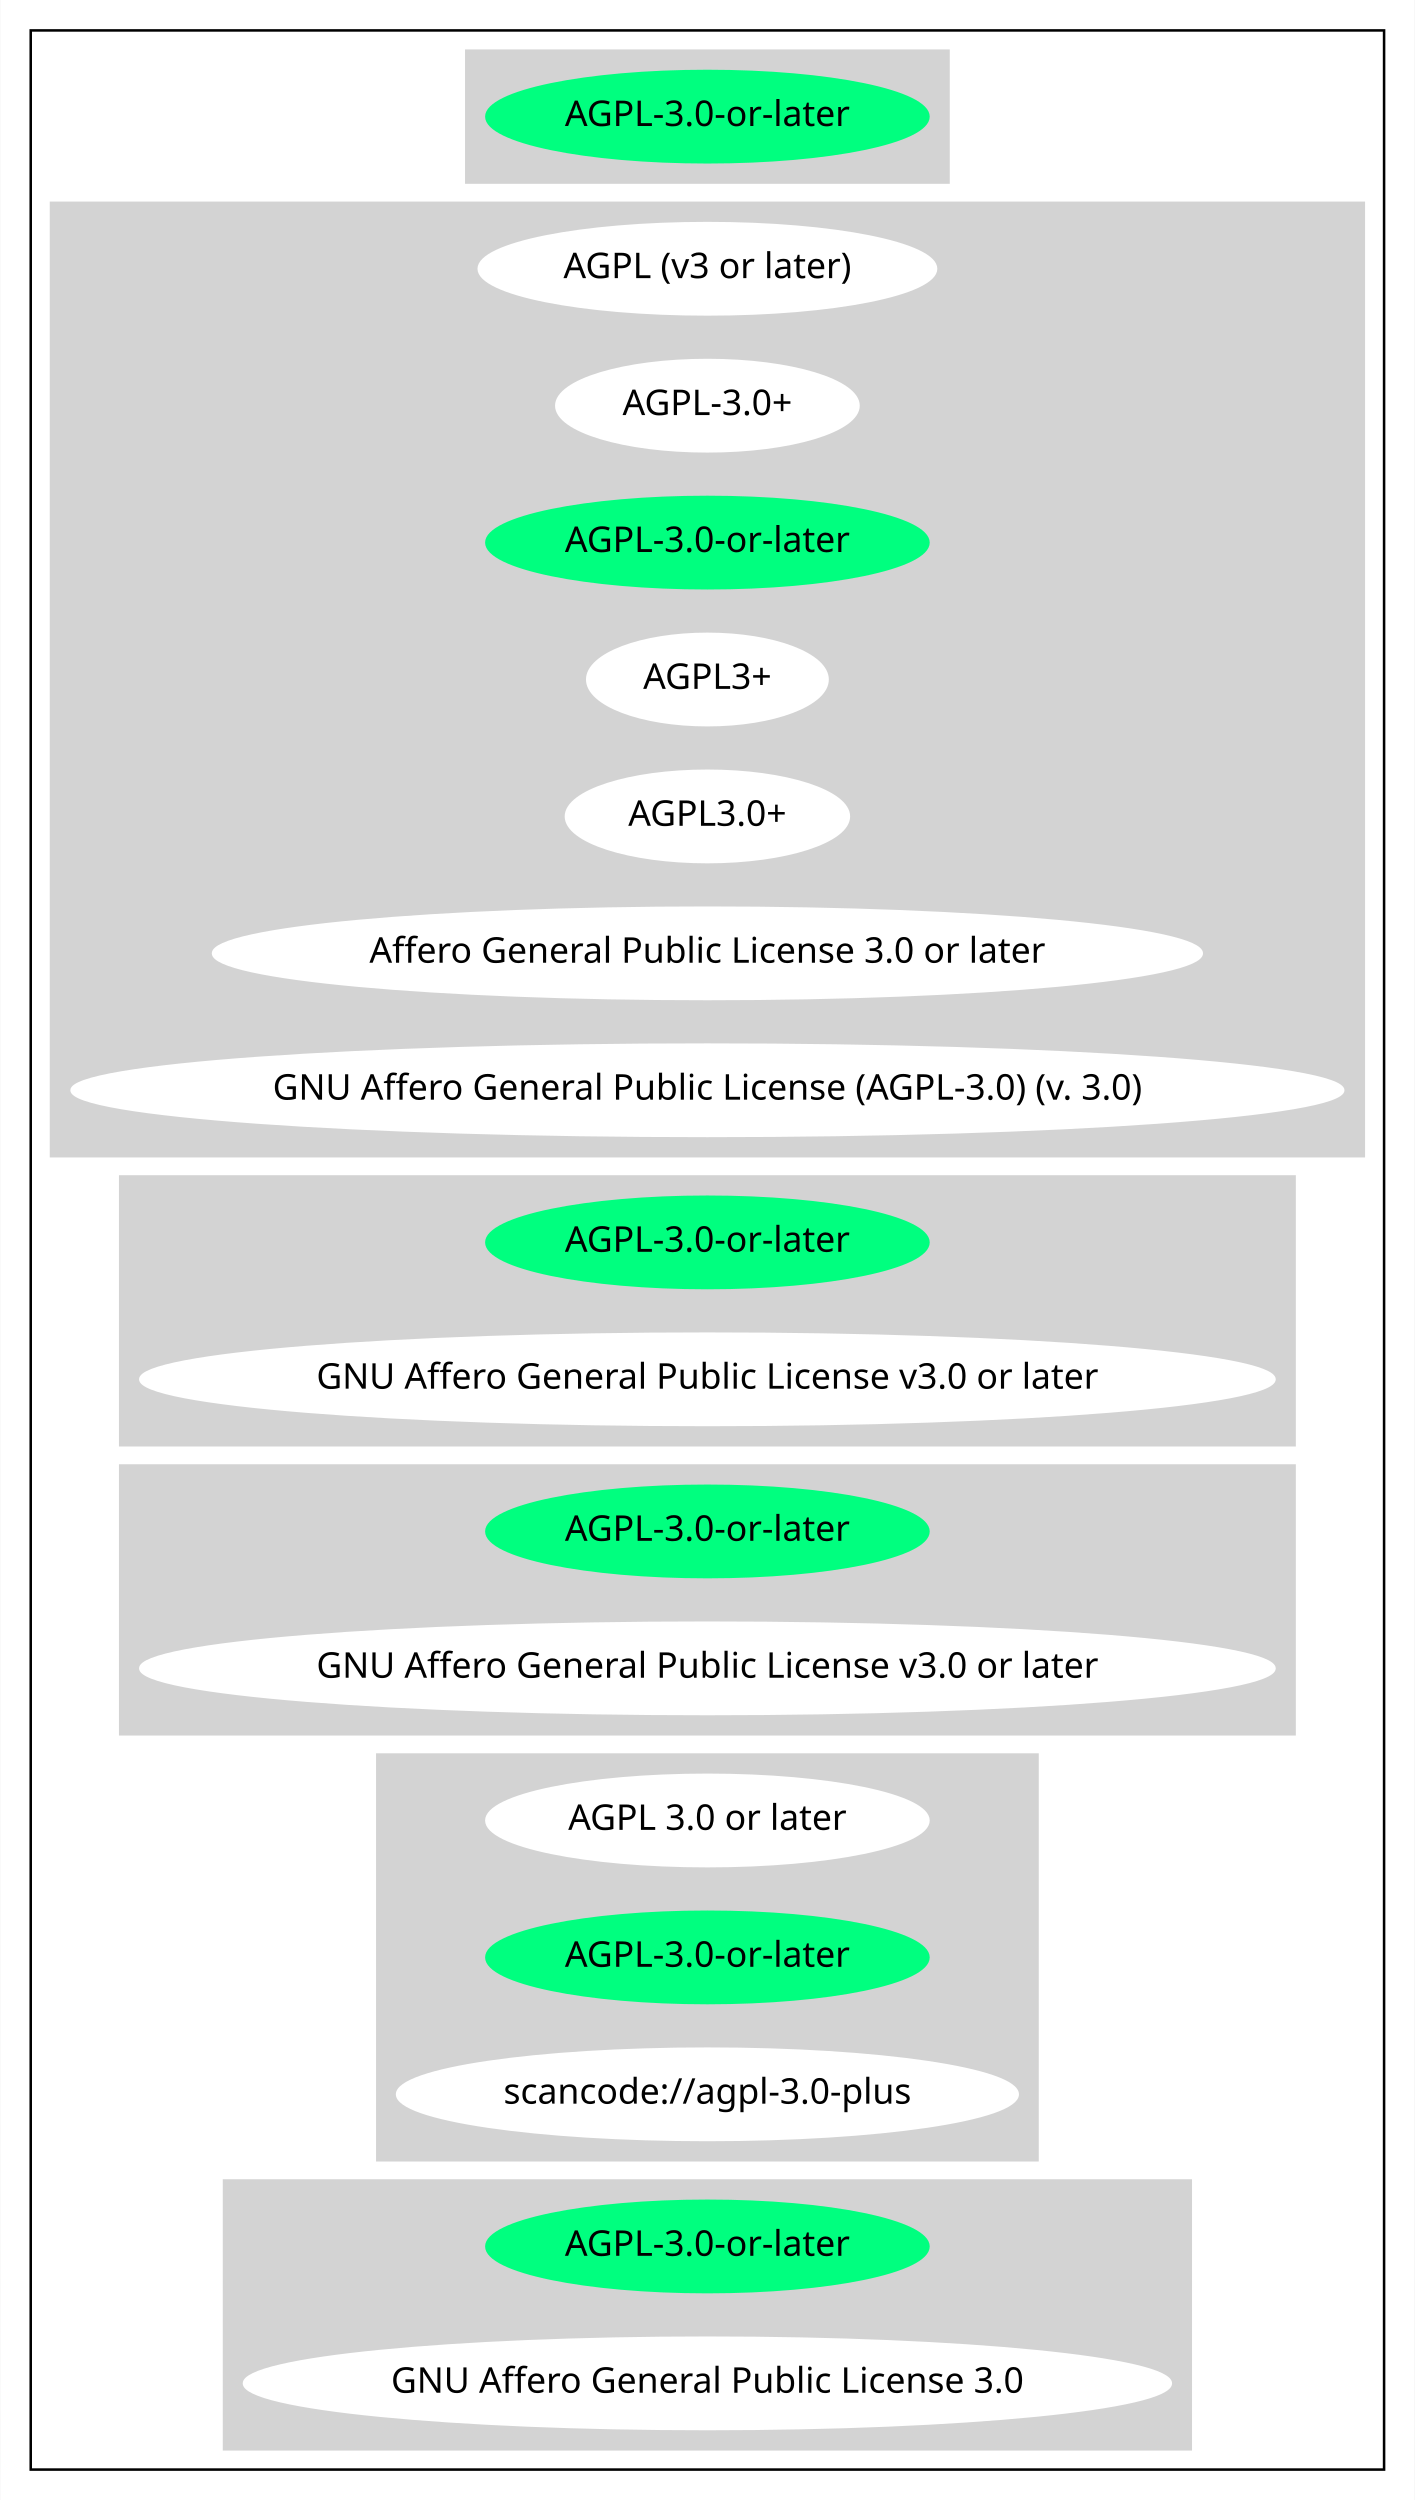
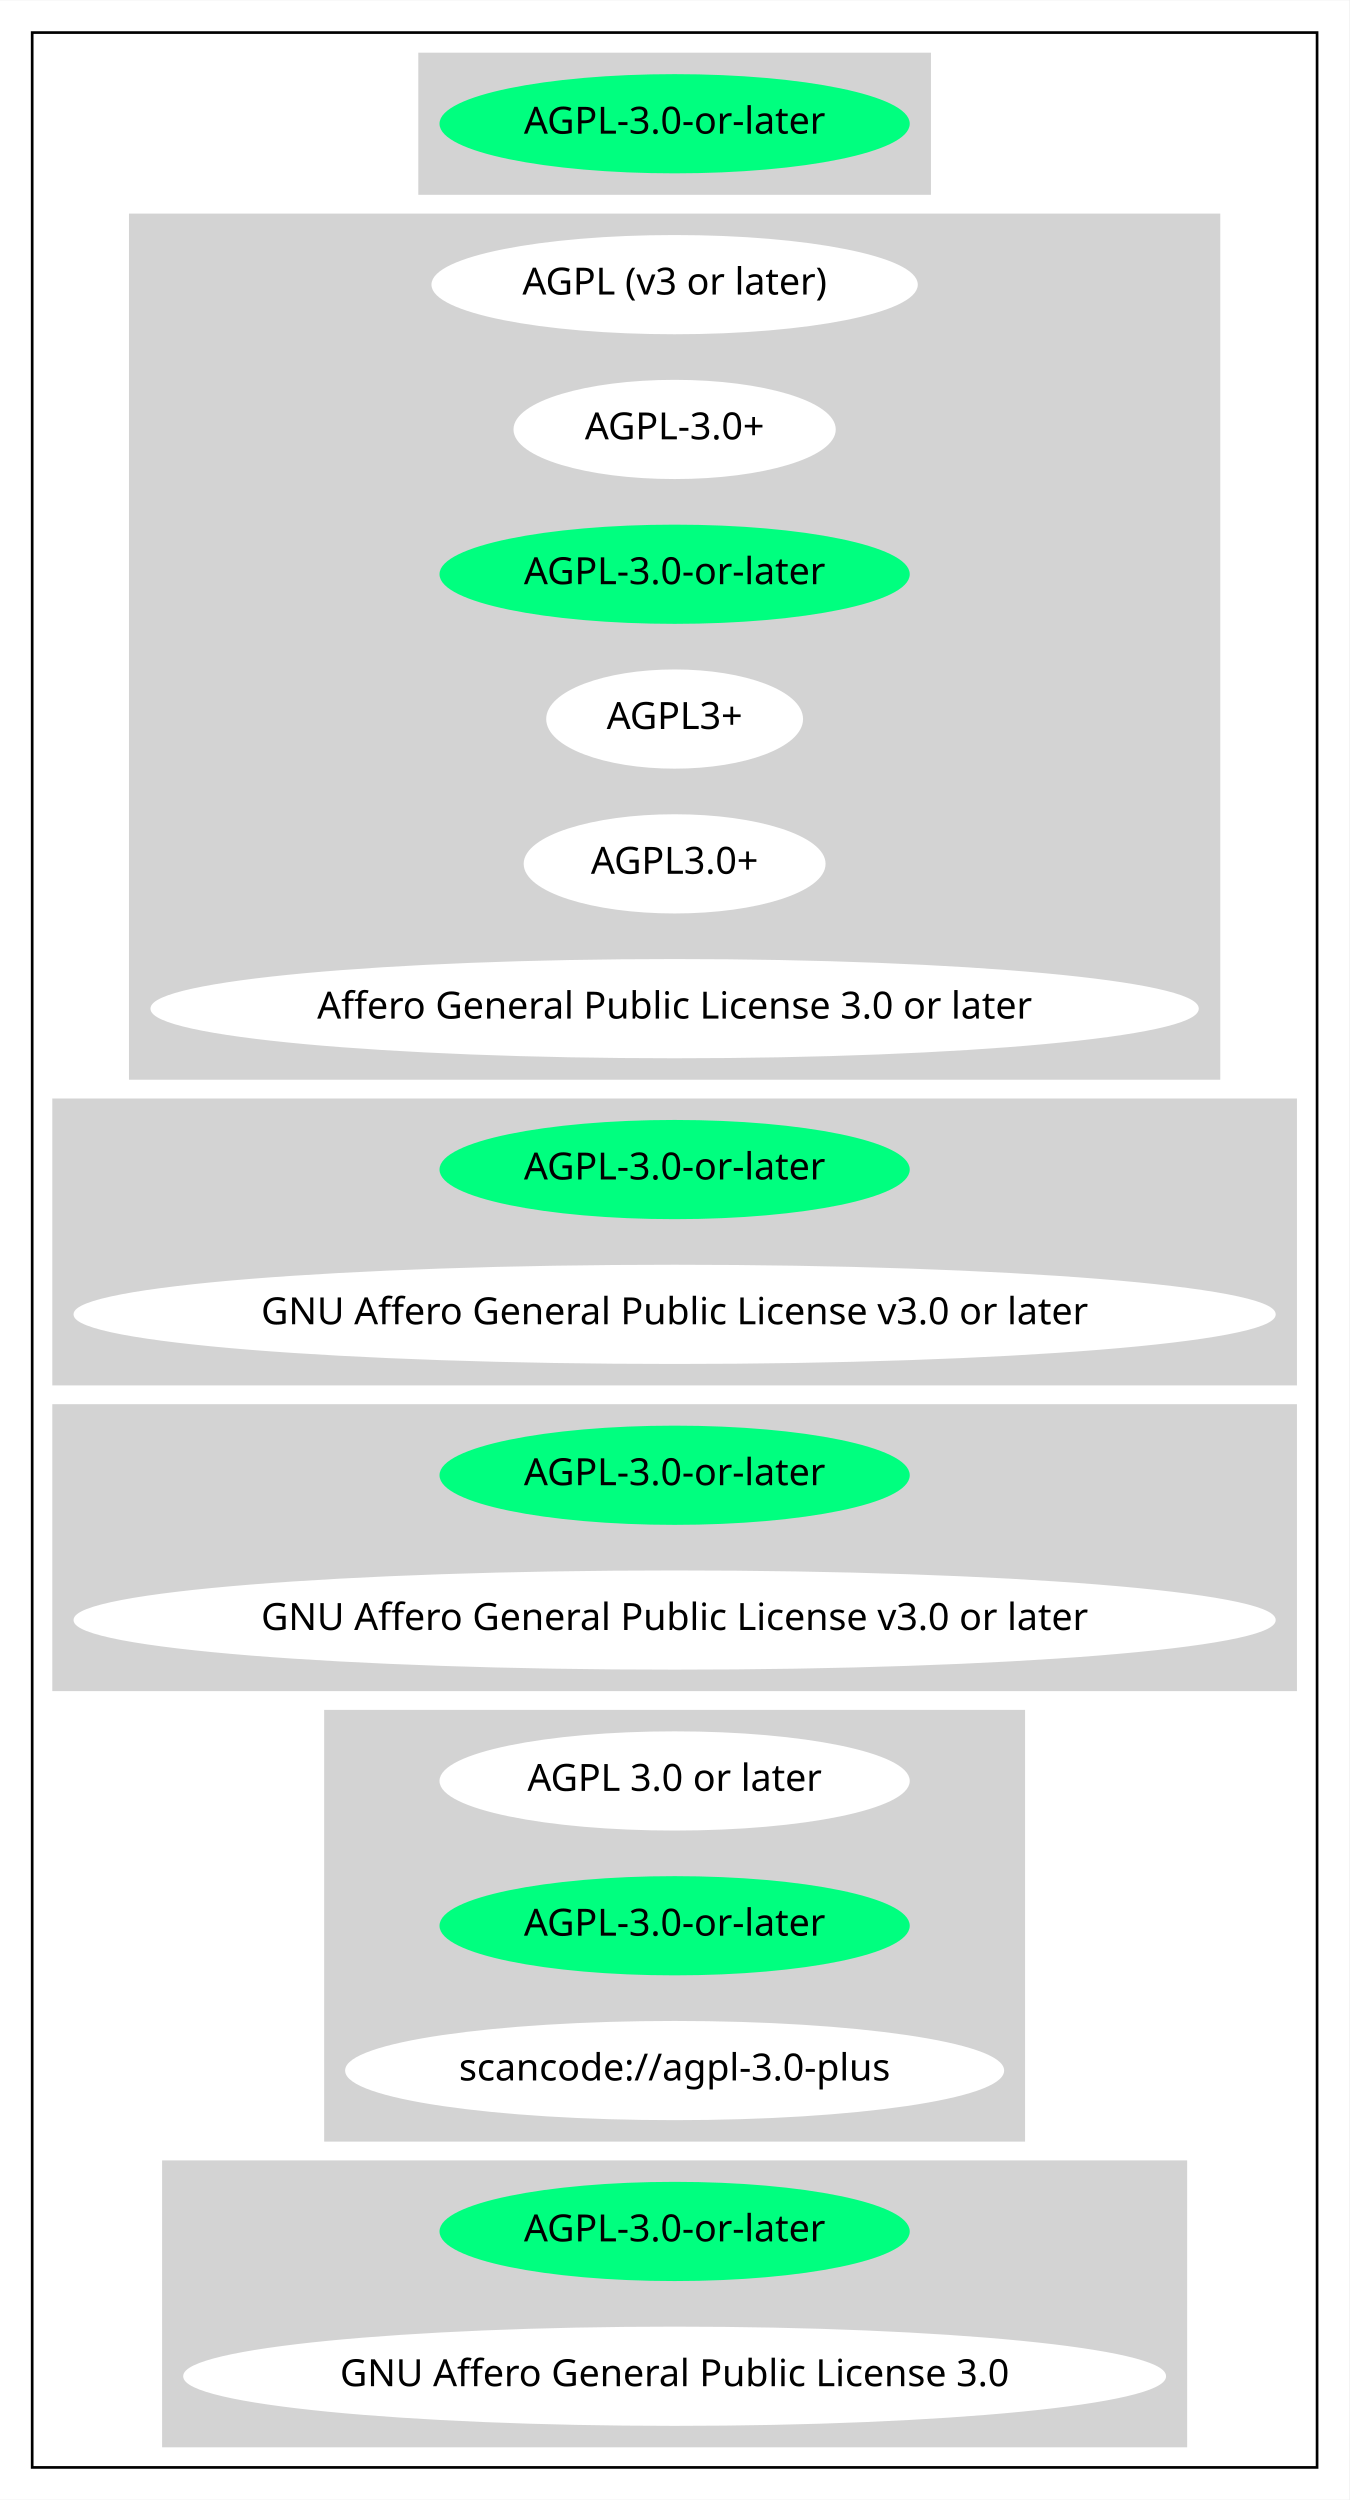
- <svg xmlns="http://www.w3.org/2000/svg" width="558pt" height="986pt" viewBox="0.00 0.00 557.76 986.00">
-   <g id="graph0" class="graph" transform="scale(1 1) rotate(0) translate(4 982)">
-     <polygon fill="white" stroke="transparent" points="-4,4 -4,-982 553.76,-982 553.76,4 -4,4" />
+ <svg xmlns="http://www.w3.org/2000/svg" width="503pt" height="932pt" viewBox="0.00 0.00 503.16 932.00">
+   <g id="graph0" class="graph" transform="scale(1 1) rotate(0) translate(4 928)">
+     <polygon fill="white" stroke="transparent" points="-4,4 -4,-928 499.16,-928 499.16,4 -4,4" />
    <g id="clust1" class="cluster">
-       <polygon fill="none" stroke="black" points="8,-8 8,-970 541.76,-970 541.76,-8 8,-8" />
+       <polygon fill="none" stroke="black" points="8,-8 8,-916 487.16,-916 487.16,-8 8,-8" />
    </g>
    <g id="clust2" class="cluster">
-       <polygon fill="lightgray" stroke="lightgray" points="179.79,-910 179.79,-962 369.97,-962 369.97,-910 179.79,-910" />
+       <polygon fill="lightgray" stroke="lightgray" points="152.49,-856 152.49,-908 342.67,-908 342.67,-856 152.49,-856" />
    </g>
    <g id="clust3" class="cluster">
-       <polygon fill="lightgray" stroke="lightgray" points="16,-526 16,-902 533.76,-902 533.76,-526 16,-526" />
+       <polygon fill="lightgray" stroke="lightgray" points="44.6,-526 44.6,-848 450.56,-848 450.56,-526 44.6,-526" />
    </g>
    <g id="clust4" class="cluster">
-       <polygon fill="lightgray" stroke="lightgray" points="43.3,-412 43.3,-518 506.46,-518 506.46,-412 43.3,-412" />
+       <polygon fill="lightgray" stroke="lightgray" points="16,-412 16,-518 479.16,-518 479.16,-412 16,-412" />
    </g>
    <g id="clust5" class="cluster">
-       <polygon fill="lightgray" stroke="lightgray" points="43.3,-298 43.3,-404 506.46,-404 506.46,-298 43.3,-298" />
+       <polygon fill="lightgray" stroke="lightgray" points="16,-298 16,-404 479.16,-404 479.16,-298 16,-298" />
    </g>
    <g id="clust6" class="cluster">
-       <polygon fill="lightgray" stroke="lightgray" points="144.69,-130 144.69,-290 405.07,-290 405.07,-130 144.69,-130" />
+       <polygon fill="lightgray" stroke="lightgray" points="117.39,-130 117.39,-290 377.77,-290 377.77,-130 117.39,-130" />
    </g>
    <g id="clust7" class="cluster">
-       <polygon fill="lightgray" stroke="lightgray" points="84.24,-16 84.24,-122 465.51,-122 465.51,-16 84.24,-16" />
+       <polygon fill="lightgray" stroke="lightgray" points="56.95,-16 56.95,-122 438.21,-122 438.21,-16 56.95,-16" />
    </g>
    <g id="node1" class="node">
-       <ellipse fill="springgreen" stroke="springgreen" cx="274.88" cy="-936" rx="87.18" ry="18" />
-       <text text-anchor="middle" x="274.88" y="-932.3" font-family="Times-Roman" font-size="14.00">AGPL-3.0-or-later</text>
+       <ellipse fill="springgreen" stroke="springgreen" cx="247.58" cy="-882" rx="87.18" ry="18" />
+       <text text-anchor="middle" x="247.58" y="-878.3" font-family="Times-Roman" font-size="14.00">AGPL-3.0-or-later</text>
    </g>
    <g id="node2" class="node">
-       <ellipse fill="white" stroke="white" cx="274.88" cy="-876" rx="90.18" ry="18" />
-       <text text-anchor="middle" x="274.88" y="-872.3" font-family="Times-Roman" font-size="14.00">AGPL (v3 or later)</text>
+       <ellipse fill="white" stroke="white" cx="247.58" cy="-822" rx="90.18" ry="18" />
+       <text text-anchor="middle" x="247.58" y="-818.3" font-family="Times-Roman" font-size="14.00">AGPL (v3 or later)</text>
    </g>
    <g id="node3" class="node">
-       <ellipse fill="white" stroke="white" cx="274.88" cy="-822" rx="59.59" ry="18" />
-       <text text-anchor="middle" x="274.88" y="-818.3" font-family="Times-Roman" font-size="14.00">AGPL-3.0+</text>
+       <ellipse fill="white" stroke="white" cx="247.58" cy="-768" rx="59.59" ry="18" />
+       <text text-anchor="middle" x="247.58" y="-764.3" font-family="Times-Roman" font-size="14.00">AGPL-3.0+</text>
    </g>
    <g id="node4" class="node">
-       <ellipse fill="springgreen" stroke="springgreen" cx="274.88" cy="-768" rx="87.18" ry="18" />
-       <text text-anchor="middle" x="274.88" y="-764.3" font-family="Times-Roman" font-size="14.00">AGPL-3.0-or-later</text>
+       <ellipse fill="springgreen" stroke="springgreen" cx="247.58" cy="-714" rx="87.18" ry="18" />
+       <text text-anchor="middle" x="247.58" y="-710.3" font-family="Times-Roman" font-size="14.00">AGPL-3.0-or-later</text>
    </g>
    <g id="node5" class="node">
-       <ellipse fill="white" stroke="white" cx="274.88" cy="-714" rx="47.39" ry="18" />
-       <text text-anchor="middle" x="274.88" y="-710.3" font-family="Times-Roman" font-size="14.00">AGPL3+</text>
+       <ellipse fill="white" stroke="white" cx="247.58" cy="-660" rx="47.39" ry="18" />
+       <text text-anchor="middle" x="247.58" y="-656.3" font-family="Times-Roman" font-size="14.00">AGPL3+</text>
    </g>
    <g id="node6" class="node">
-       <ellipse fill="white" stroke="white" cx="274.88" cy="-660" rx="55.79" ry="18" />
-       <text text-anchor="middle" x="274.88" y="-656.3" font-family="Times-Roman" font-size="14.00">AGPL3.0+</text>
+       <ellipse fill="white" stroke="white" cx="247.58" cy="-606" rx="55.79" ry="18" />
+       <text text-anchor="middle" x="247.58" y="-602.3" font-family="Times-Roman" font-size="14.00">AGPL3.0+</text>
    </g>
    <g id="node7" class="node">
-       <ellipse fill="white" stroke="white" cx="274.88" cy="-606" rx="194.97" ry="18" />
-       <text text-anchor="middle" x="274.88" y="-602.3" font-family="Times-Roman" font-size="14.00">Affero General Public License 3.0 or later</text>
+       <ellipse fill="white" stroke="white" cx="247.58" cy="-552" rx="194.97" ry="18" />
+       <text text-anchor="middle" x="247.58" y="-548.3" font-family="Times-Roman" font-size="14.00">Affero General Public License 3.0 or later</text>
    </g>
    <g id="node8" class="node">
-       <ellipse fill="white" stroke="white" cx="274.88" cy="-552" rx="250.76" ry="18" />
-       <text text-anchor="middle" x="274.88" y="-548.3" font-family="Times-Roman" font-size="14.00">GNU Affero General Public License (AGPL-3.0) (v. 3.0)</text>
+       <ellipse fill="springgreen" stroke="springgreen" cx="247.58" cy="-492" rx="87.18" ry="18" />
+       <text text-anchor="middle" x="247.58" y="-488.3" font-family="Times-Roman" font-size="14.00">AGPL-3.0-or-later</text>
    </g>
    <g id="node9" class="node">
-       <ellipse fill="springgreen" stroke="springgreen" cx="274.88" cy="-492" rx="87.18" ry="18" />
-       <text text-anchor="middle" x="274.88" y="-488.3" font-family="Times-Roman" font-size="14.00">AGPL-3.0-or-later</text>
+       <ellipse fill="white" stroke="white" cx="247.58" cy="-438" rx="223.66" ry="18" />
+       <text text-anchor="middle" x="247.58" y="-434.3" font-family="Times-Roman" font-size="14.00">GNU Affero General Public License v3.0 or later</text>
    </g>
    <g id="node10" class="node">
-       <ellipse fill="white" stroke="white" cx="274.88" cy="-438" rx="223.66" ry="18" />
-       <text text-anchor="middle" x="274.88" y="-434.3" font-family="Times-Roman" font-size="14.00">GNU Affero General Public License v3.0 or later</text>
+       <ellipse fill="springgreen" stroke="springgreen" cx="247.58" cy="-378" rx="87.18" ry="18" />
+       <text text-anchor="middle" x="247.58" y="-374.3" font-family="Times-Roman" font-size="14.00">AGPL-3.0-or-later</text>
    </g>
    <g id="node11" class="node">
-       <ellipse fill="springgreen" stroke="springgreen" cx="274.88" cy="-378" rx="87.18" ry="18" />
-       <text text-anchor="middle" x="274.88" y="-374.3" font-family="Times-Roman" font-size="14.00">AGPL-3.0-or-later</text>
+       <ellipse fill="white" stroke="white" cx="247.58" cy="-324" rx="223.66" ry="18" />
+       <text text-anchor="middle" x="247.58" y="-320.3" font-family="Times-Roman" font-size="14.00">GNU Affero General Public License v3.0 or later</text>
    </g>
    <g id="node12" class="node">
-       <ellipse fill="white" stroke="white" cx="274.88" cy="-324" rx="223.66" ry="18" />
-       <text text-anchor="middle" x="274.88" y="-320.3" font-family="Times-Roman" font-size="14.00">GNU Affero General Public License v3.0 or later</text>
+       <ellipse fill="white" stroke="white" cx="247.58" cy="-264" rx="87.18" ry="18" />
+       <text text-anchor="middle" x="247.58" y="-260.3" font-family="Times-Roman" font-size="14.00">AGPL 3.0 or later</text>
    </g>
    <g id="node13" class="node">
-       <ellipse fill="white" stroke="white" cx="274.88" cy="-264" rx="87.18" ry="18" />
-       <text text-anchor="middle" x="274.88" y="-260.3" font-family="Times-Roman" font-size="14.00">AGPL 3.0 or later</text>
+       <ellipse fill="springgreen" stroke="springgreen" cx="247.58" cy="-210" rx="87.18" ry="18" />
+       <text text-anchor="middle" x="247.58" y="-206.3" font-family="Times-Roman" font-size="14.00">AGPL-3.0-or-later</text>
    </g>
    <g id="node14" class="node">
-       <ellipse fill="springgreen" stroke="springgreen" cx="274.88" cy="-210" rx="87.18" ry="18" />
-       <text text-anchor="middle" x="274.88" y="-206.3" font-family="Times-Roman" font-size="14.00">AGPL-3.0-or-later</text>
+       <ellipse fill="white" stroke="white" cx="247.58" cy="-156" rx="122.38" ry="18" />
+       <text text-anchor="middle" x="247.58" y="-152.3" font-family="Times-Roman" font-size="14.00">scancode://agpl-3.0-plus</text>
    </g>
    <g id="node15" class="node">
-       <ellipse fill="white" stroke="white" cx="274.88" cy="-156" rx="122.38" ry="18" />
-       <text text-anchor="middle" x="274.88" y="-152.3" font-family="Times-Roman" font-size="14.00">scancode://agpl-3.0-plus</text>
+       <ellipse fill="springgreen" stroke="springgreen" cx="247.58" cy="-96" rx="87.18" ry="18" />
+       <text text-anchor="middle" x="247.58" y="-92.3" font-family="Times-Roman" font-size="14.00">AGPL-3.0-or-later</text>
    </g>
    <g id="node16" class="node">
-       <ellipse fill="springgreen" stroke="springgreen" cx="274.88" cy="-96" rx="87.18" ry="18" />
-       <text text-anchor="middle" x="274.88" y="-92.3" font-family="Times-Roman" font-size="14.00">AGPL-3.0-or-later</text>
-     </g>
-     <g id="node17" class="node">
-       <ellipse fill="white" stroke="white" cx="274.88" cy="-42" rx="182.77" ry="18" />
-       <text text-anchor="middle" x="274.88" y="-38.3" font-family="Times-Roman" font-size="14.00">GNU Affero General Public License 3.0</text>
+       <ellipse fill="white" stroke="white" cx="247.58" cy="-42" rx="182.77" ry="18" />
+       <text text-anchor="middle" x="247.58" y="-38.3" font-family="Times-Roman" font-size="14.00">GNU Affero General Public License 3.0</text>
    </g>
  </g>
</svg>
